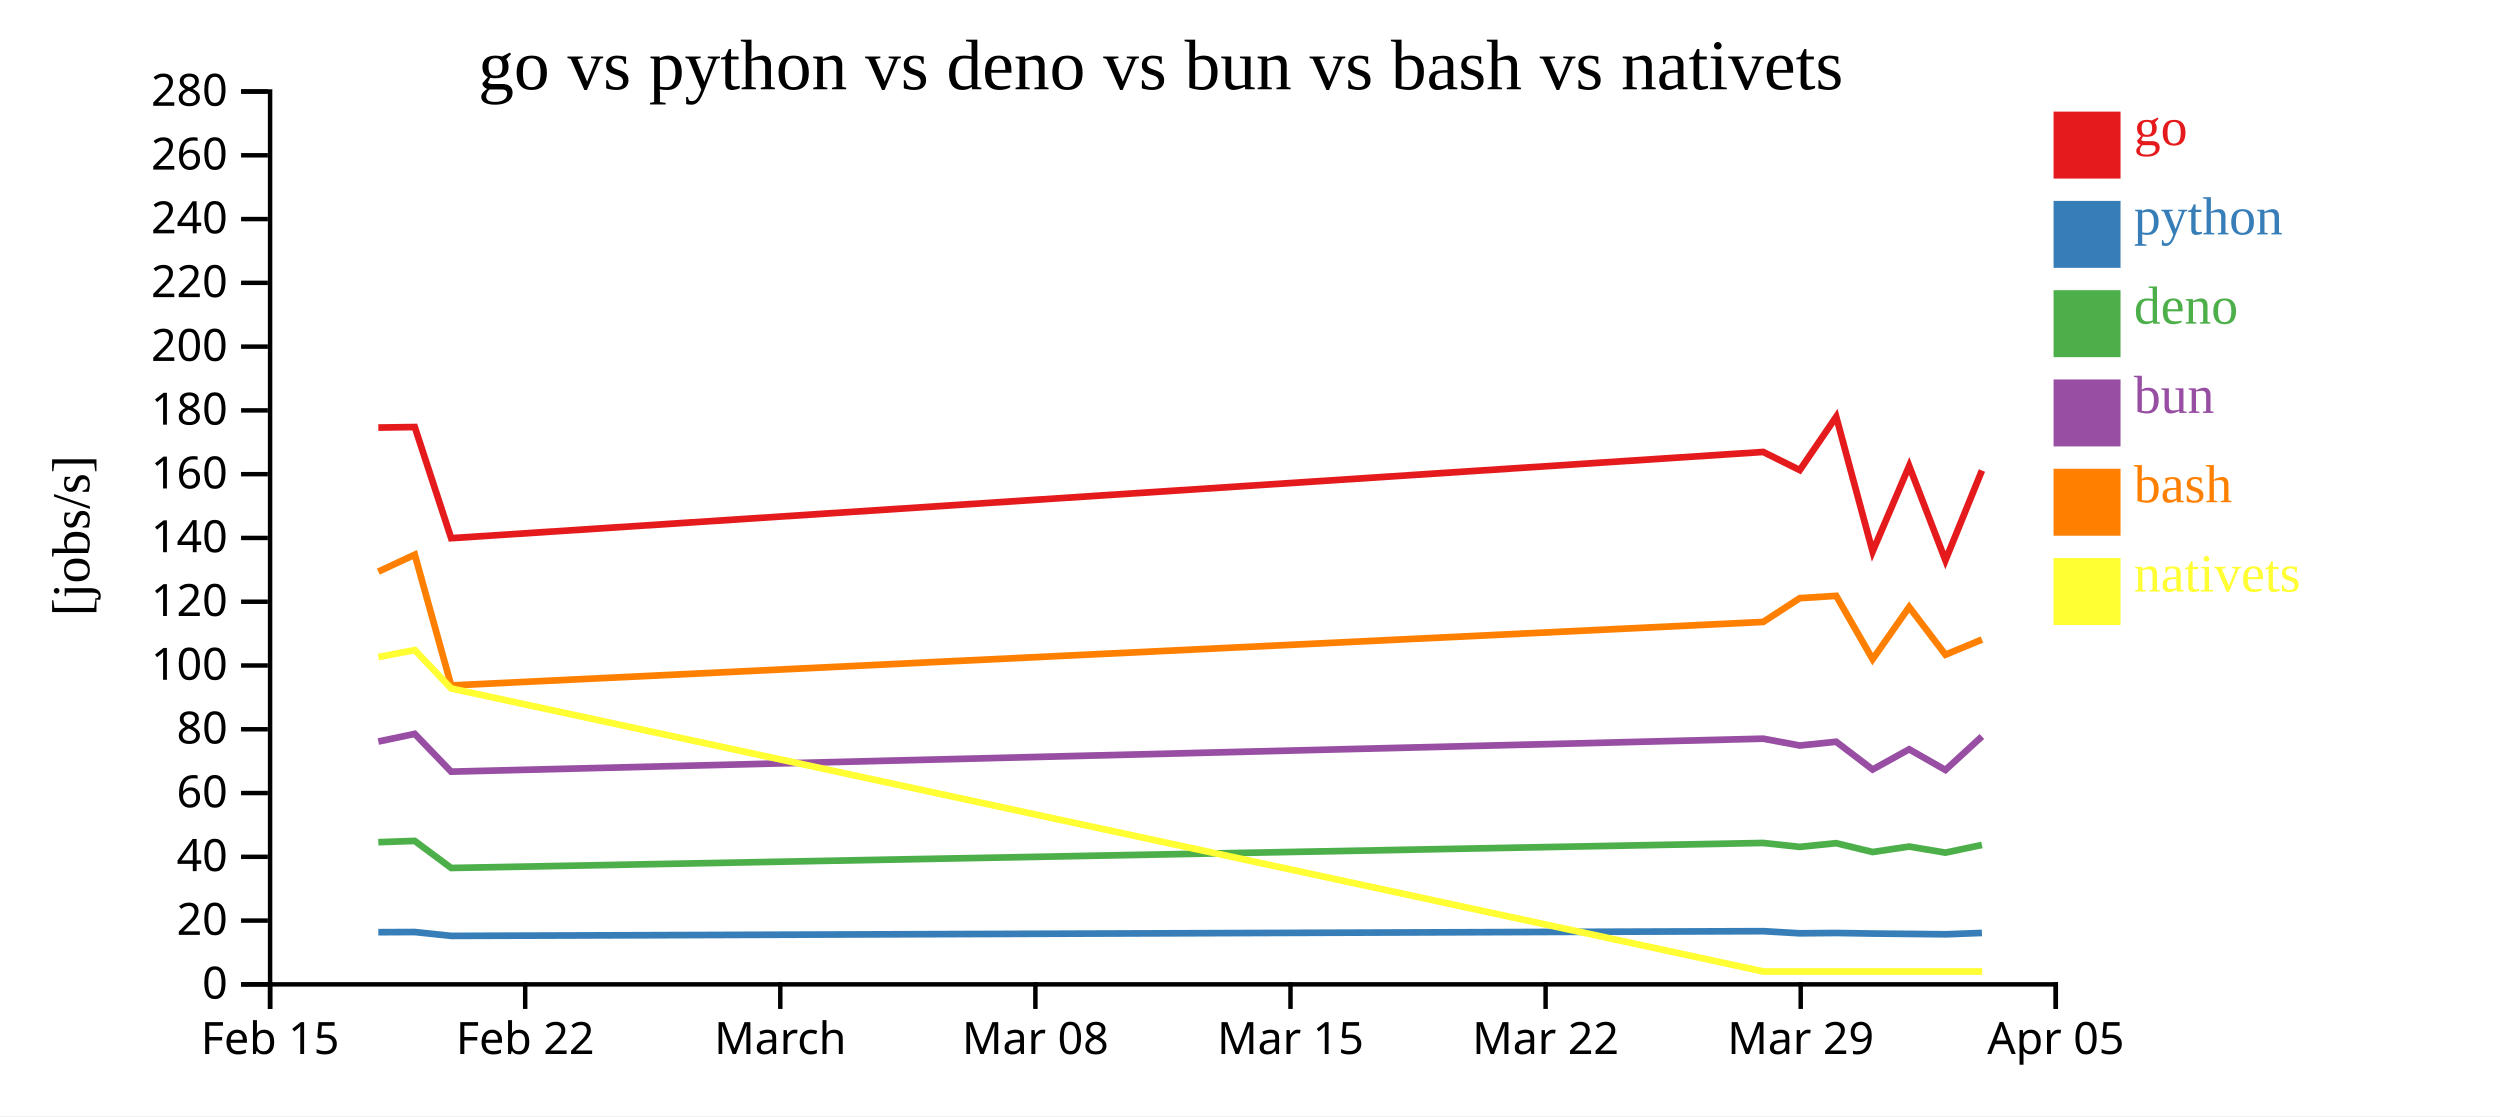
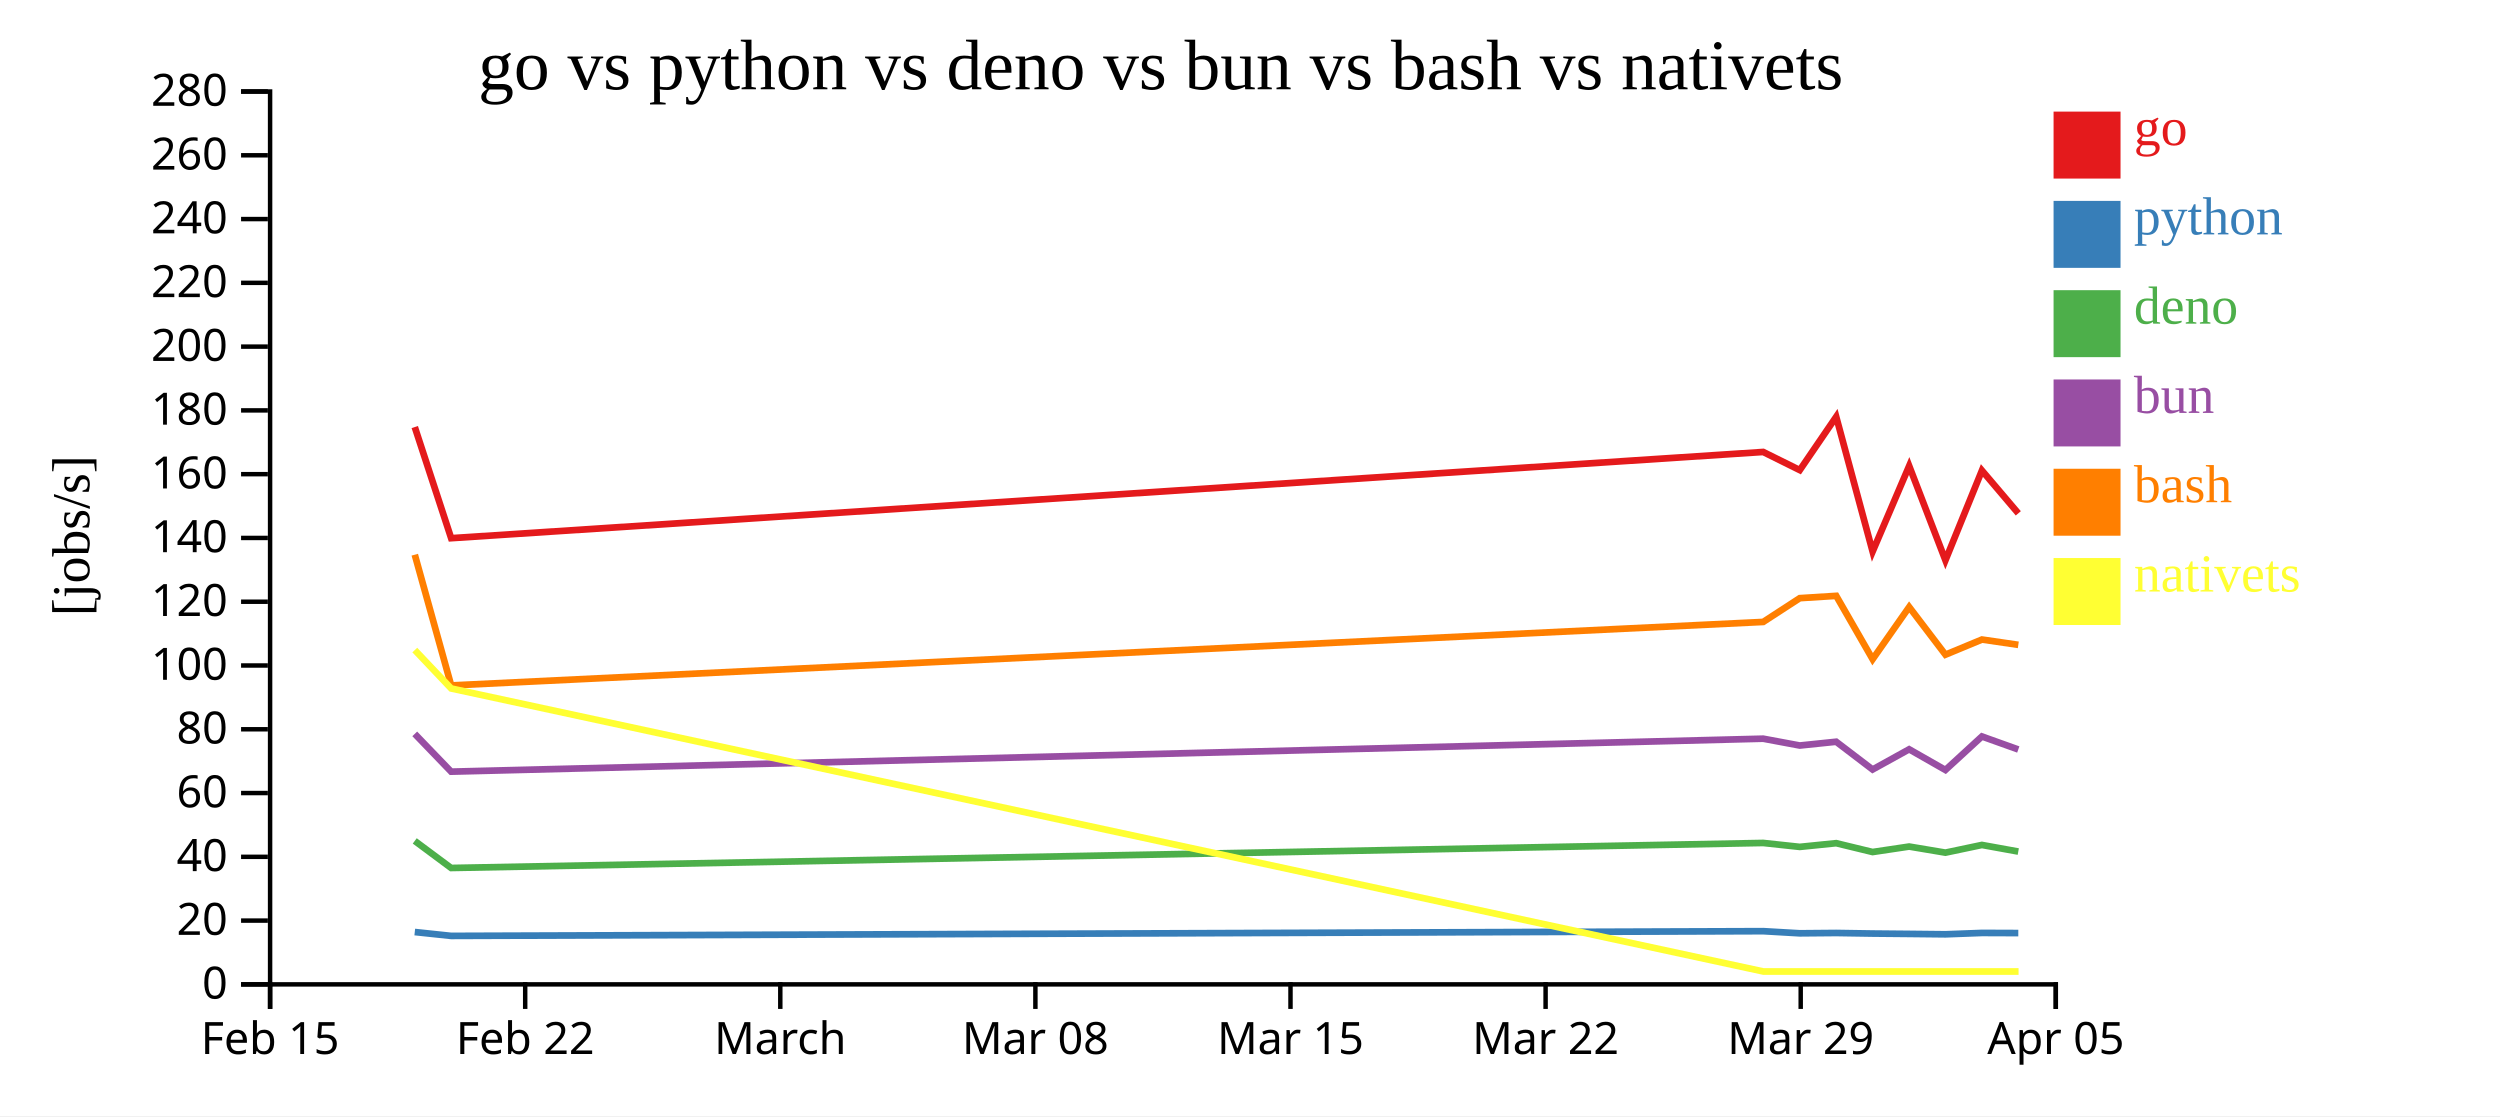
<svg xmlns="http://www.w3.org/2000/svg" width="560" height="250">
  <rect width="100%" height="100%" fill="white" />
  <g transform="translate(60,20)">
    <g transform="translate(0,200)" fill="none" font-size="10" font-family="sans-serif" text-anchor="middle">
      <path class="domain" stroke="currentColor" d="M0.5,6V0.5H400.5V6" />
      <g class="tick" opacity="1" transform="translate(0.5,0)">
        <line stroke="currentColor" y2="6" />
        <text fill="currentColor" y="9" dy="0.71em">Feb 15</text>
      </g>
      <g class="tick" opacity="1" transform="translate(57.64286,0)">
        <line stroke="currentColor" y2="6" />
        <text fill="currentColor" y="9" dy="0.71em">Feb 22</text>
      </g>
      <g class="tick" opacity="1" transform="translate(114.7857,0)">
        <line stroke="currentColor" y2="6" />
        <text fill="currentColor" y="9" dy="0.71em">March</text>
      </g>
      <g class="tick" opacity="1" transform="translate(171.9286,0)">
        <line stroke="currentColor" y2="6" />
        <text fill="currentColor" y="9" dy="0.71em">Mar 08</text>
      </g>
      <g class="tick" opacity="1" transform="translate(229.0714,0)">
        <line stroke="currentColor" y2="6" />
        <text fill="currentColor" y="9" dy="0.71em">Mar 15</text>
      </g>
      <g class="tick" opacity="1" transform="translate(286.2143,0)">
        <line stroke="currentColor" y2="6" />
        <text fill="currentColor" y="9" dy="0.71em">Mar 22</text>
      </g>
      <g class="tick" opacity="1" transform="translate(343.3571,0)">
        <line stroke="currentColor" y2="6" />
        <text fill="currentColor" y="9" dy="0.71em">Mar 29</text>
      </g>
      <g class="tick" opacity="1" transform="translate(400.5,0)">
        <line stroke="currentColor" y2="6" />
        <text fill="currentColor" y="9" dy="0.71em">Apr 05</text>
      </g>
    </g>
    <g fill="none" font-size="10" font-family="sans-serif" text-anchor="end">
      <path class="domain" stroke="currentColor" d="M-6,200.5H0.5V0.5H-6" />
      <g class="tick" opacity="1" transform="translate(0,200.5)">
        <line stroke="currentColor" x2="-6" />
        <text fill="currentColor" x="-9" dy="0.32em">0</text>
      </g>
      <g class="tick" opacity="1" transform="translate(0,186.2143)">
        <line stroke="currentColor" x2="-6" />
        <text fill="currentColor" x="-9" dy="0.32em">20</text>
      </g>
      <g class="tick" opacity="1" transform="translate(0,171.9286)">
        <line stroke="currentColor" x2="-6" />
        <text fill="currentColor" x="-9" dy="0.32em">40</text>
      </g>
      <g class="tick" opacity="1" transform="translate(0,157.6429)">
        <line stroke="currentColor" x2="-6" />
        <text fill="currentColor" x="-9" dy="0.32em">60</text>
      </g>
      <g class="tick" opacity="1" transform="translate(0,143.3571)">
        <line stroke="currentColor" x2="-6" />
        <text fill="currentColor" x="-9" dy="0.32em">80</text>
      </g>
      <g class="tick" opacity="1" transform="translate(0,129.0714)">
        <line stroke="currentColor" x2="-6" />
        <text fill="currentColor" x="-9" dy="0.32em">100</text>
      </g>
      <g class="tick" opacity="1" transform="translate(0,114.7857)">
        <line stroke="currentColor" x2="-6" />
        <text fill="currentColor" x="-9" dy="0.32em">120</text>
      </g>
      <g class="tick" opacity="1" transform="translate(0,100.5)">
        <line stroke="currentColor" x2="-6" />
        <text fill="currentColor" x="-9" dy="0.32em">140</text>
      </g>
      <g class="tick" opacity="1" transform="translate(0,86.21429)">
        <line stroke="currentColor" x2="-6" />
        <text fill="currentColor" x="-9" dy="0.32em">160</text>
      </g>
      <g class="tick" opacity="1" transform="translate(0,71.92857)">
        <line stroke="currentColor" x2="-6" />
        <text fill="currentColor" x="-9" dy="0.32em">180</text>
      </g>
      <g class="tick" opacity="1" transform="translate(0,57.64286)">
        <line stroke="currentColor" x2="-6" />
        <text fill="currentColor" x="-9" dy="0.32em">200</text>
      </g>
      <g class="tick" opacity="1" transform="translate(0,43.35714)">
        <line stroke="currentColor" x2="-6" />
        <text fill="currentColor" x="-9" dy="0.32em">220</text>
      </g>
      <g class="tick" opacity="1" transform="translate(0,29.07143)">
        <line stroke="currentColor" x2="-6" />
        <text fill="currentColor" x="-9" dy="0.32em">240</text>
      </g>
      <g class="tick" opacity="1" transform="translate(0,14.78571)">
        <line stroke="currentColor" x2="-6" />
        <text fill="currentColor" x="-9" dy="0.32em">260</text>
      </g>
      <g class="tick" opacity="1" transform="translate(0,0.5)">
        <line stroke="currentColor" x2="-6" />
        <text fill="currentColor" x="-9" dy="0.32em">280</text>
      </g>
    </g>
    <text text-anchor="middle" style="font-size: 12px" transform="rotate(-90)" y="-40" x="-100">[jobs/s]</text>
    <text text-anchor="middle" style="font-size: 16px" y="0" x="200">go vs python vs deno vs bun vs bash vs nativets</text>
-     <path class="line" fill="none" stroke="#e41a1c" stroke-width="1.5" d="M24.745,75.776L32.908,75.657L41.061,100.552L334.955,81.239L343.15,85.301L351.309,73.354L359.466,103.547L367.655,84.373L375.778,105.505L383.953,85.393" />
-     <path class="line" fill="none" stroke="#377eb8" stroke-width="1.5" d="M24.744,188.811L32.907,188.774L41.059,189.641L334.954,188.584L343.148,189.06L351.308,188.987L359.464,189.117L367.653,189.195L375.776,189.283L383.952,188.976" />
-     <path class="line" fill="none" stroke="#4daf4a" stroke-width="1.5" d="M24.74,168.647L32.903,168.364L41.055,174.426L334.95,168.822L343.144,169.703L351.304,168.874L359.46,170.853L367.649,169.628L375.772,170.992L383.948,169.27" />
-     <path class="line" fill="none" stroke="#984ea3" stroke-width="1.5" d="M24.741,146.108L32.904,144.388L41.056,152.852L334.951,145.466L343.145,146.996L351.304,146.149L359.461,152.368L367.65,147.84L375.773,152.476L383.949,144.97" />
-     <path class="line" fill="none" stroke="#ff7f00" stroke-width="1.5" d="M24.747,108.042L32.91,104.251L41.063,133.536L334.957,119.313L343.151,113.988L351.311,113.472L359.468,127.66L367.657,115.976L375.78,126.65L383.955,123.257" />
-     <path class="line" fill="none" stroke="#ffff33" stroke-width="1.5" d="M24.749,127.181L32.912,125.611L41.065,134.219L335.014,197.619L343.208,197.619L351.367,197.619L359.525,197.619L367.713,197.619L375.837,197.619L384.012,197.619" />
+     <path class="line" fill="none" stroke="#e41a1c" stroke-width="1.5" d="M32.908,75.657L41.061,100.552L334.955,81.239L343.15,85.301L351.309,73.354L359.466,103.547L367.655,84.373L375.778,105.505L383.953,85.393L392.101,94.989" />
+     <path class="line" fill="none" stroke="#377eb8" stroke-width="1.5" d="M32.907,188.774L41.059,189.641L334.954,188.584L343.148,189.06L351.308,188.987L359.464,189.117L367.653,189.195L375.776,189.283L383.952,188.976L392.099,189.007" />
+     <path class="line" fill="none" stroke="#4daf4a" stroke-width="1.5" d="M32.903,168.364L41.055,174.426L334.95,168.822L343.144,169.703L351.304,168.874L359.46,170.853L367.649,169.628L375.772,170.992L383.948,169.27L392.095,170.748" />
+     <path class="line" fill="none" stroke="#984ea3" stroke-width="1.5" d="M32.904,144.388L41.056,152.852L334.951,145.466L343.145,146.996L351.304,146.149L359.461,152.368L367.65,147.84L375.773,152.476L383.949,144.97L392.096,147.885" />
+     <path class="line" fill="none" stroke="#ff7f00" stroke-width="1.5" d="M32.91,104.251L41.063,133.536L334.957,119.313L343.151,113.988L351.311,113.472L359.468,127.66L367.657,115.976L375.78,126.65L383.955,123.257L392.103,124.446" />
+     <path class="line" fill="none" stroke="#ffff33" stroke-width="1.5" d="M32.912,125.611L41.065,134.219L335.014,197.619L343.208,197.619L351.367,197.619L359.525,197.619L367.713,197.619L375.837,197.619L384.012,197.619L392.159,197.619" />
    <rect class="dot" x="400" y="5" width="15" height="15" style="fill: #e41a1c;" />
    <rect class="dot" x="400" y="25" width="15" height="15" style="fill: #377eb8;" />
    <rect class="dot" x="400" y="45" width="15" height="15" style="fill: #4daf4a;" />
    <rect class="dot" x="400" y="65" width="15" height="15" style="fill: #984ea3;" />
    <rect class="dot" x="400" y="85" width="15" height="15" style="fill: #ff7f00;" />
    <rect class="dot" x="400" y="105" width="15" height="15" style="fill: #ffff33;" />
    <text class="label" x="418" y="12.5" style="fill: #e41a1c; alignment-baseline: middle;" text-anchor="left">go</text>
    <text class="label" x="418" y="32.5" style="fill: #377eb8; alignment-baseline: middle;" text-anchor="left">python</text>
    <text class="label" x="418" y="52.5" style="fill: #4daf4a; alignment-baseline: middle;" text-anchor="left">deno</text>
    <text class="label" x="418" y="72.5" style="fill: #984ea3; alignment-baseline: middle;" text-anchor="left">bun</text>
    <text class="label" x="418" y="92.5" style="fill: #ff7f00; alignment-baseline: middle;" text-anchor="left">bash</text>
    <text class="label" x="418" y="112.5" style="fill: #ffff33; alignment-baseline: middle;" text-anchor="left">nativets</text>
  </g>
</svg>
